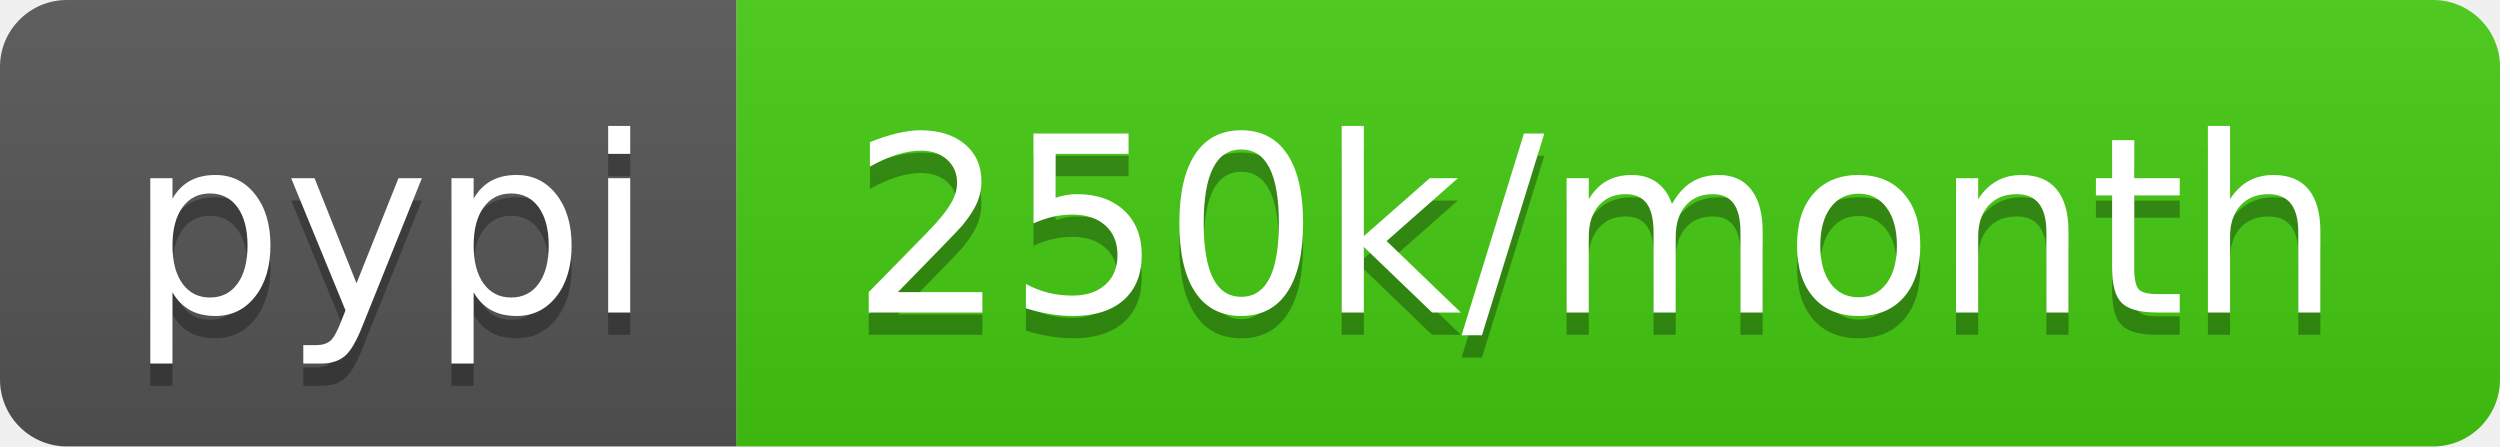
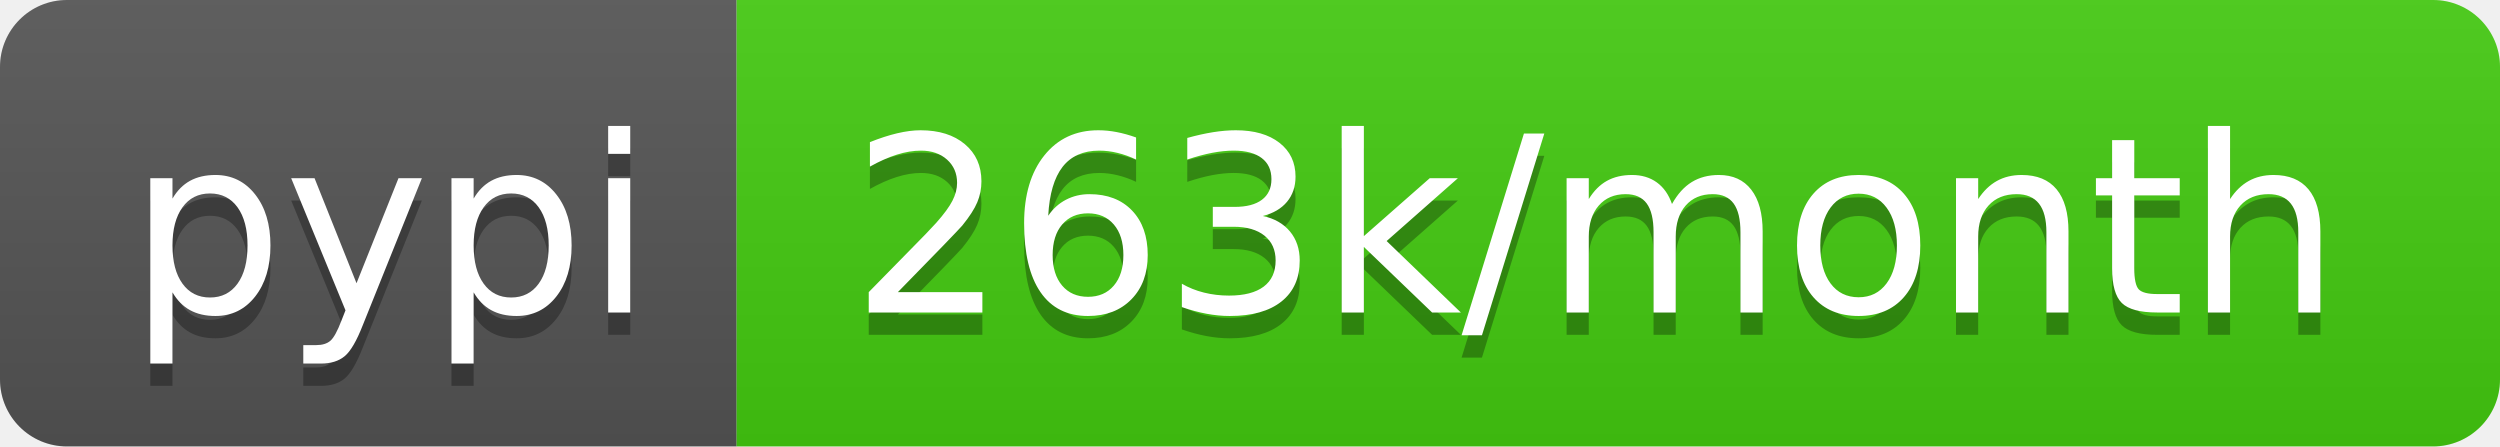
- <svg xmlns="http://www.w3.org/2000/svg" width="112" height="20" role="img" aria-label="pypi: 250k/month">
+ <svg xmlns="http://www.w3.org/2000/svg" width="112" height="20" role="img" aria-label="pypi: 263k/month">
  <linearGradient id="s" x2="0" y2="100%">
    <stop offset="0" stop-color="#bbb" stop-opacity=".1" />
    <stop offset="1" stop-opacity=".1" />
  </linearGradient>
  <clipPath id="r">
    <rect width="112" height="20" rx="3" fill="#fff" />
  </clipPath>
  <g clip-path="url(#r)">
    <rect width="33" height="20" fill="#555" />
    <rect x="33" width="79" height="20" fill="#4c1" />
    <rect width="112" height="20" fill="url(#s)" />
  </g>
  <g fill="#fff" text-anchor="middle" font-family="Verdana,Geneva,DejaVu Sans,sans-serif" text-rendering="geometricPrecision" font-size="110">
    <text aria-hidden="true" x="175" y="150" fill="#010101" fill-opacity=".3" transform="scale(.1)" textLength="230">pypi</text>
    <text x="175" y="140" transform="scale(.1)" fill="#fff" textLength="230">pypi</text>
-     <text aria-hidden="true" x="715" y="150" fill="#010101" fill-opacity=".3" transform="scale(.1)" textLength="690">250k/month</text>
-     <text x="715" y="140" transform="scale(.1)" fill="#fff" textLength="690">250k/month</text>
+     <text aria-hidden="true" x="715" y="150" fill="#010101" fill-opacity=".3" transform="scale(.1)" textLength="690">263k/month</text>
+     <text x="715" y="140" transform="scale(.1)" fill="#fff" textLength="690">263k/month</text>
  </g>
</svg>
